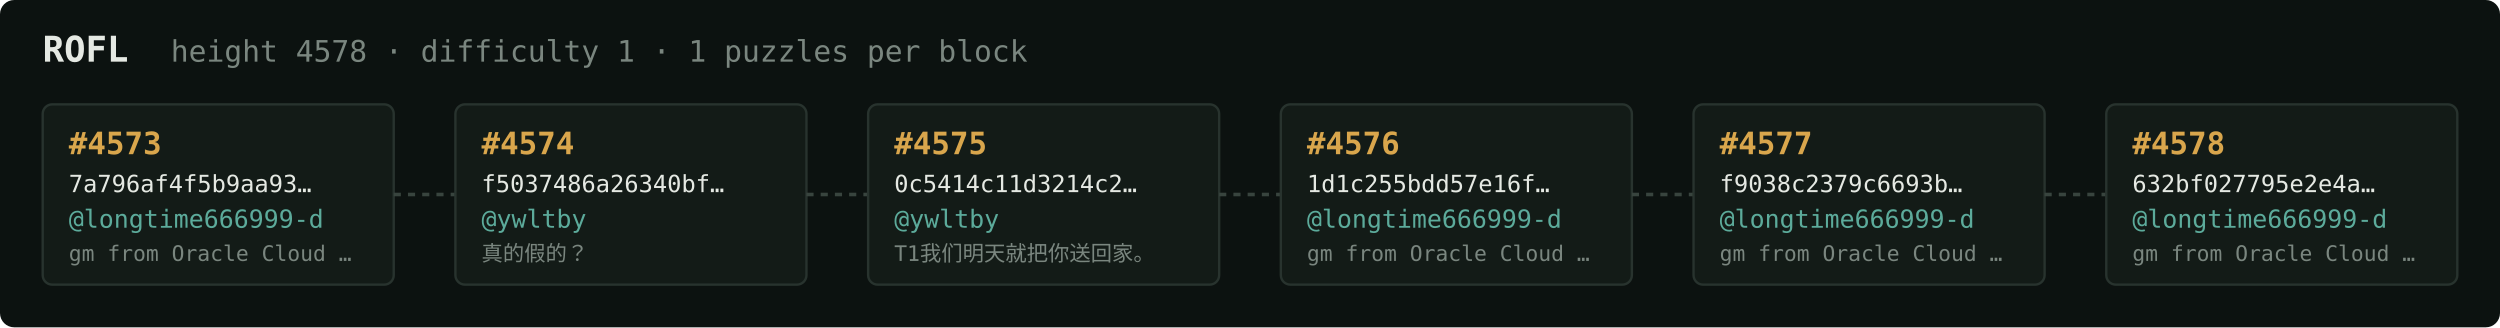
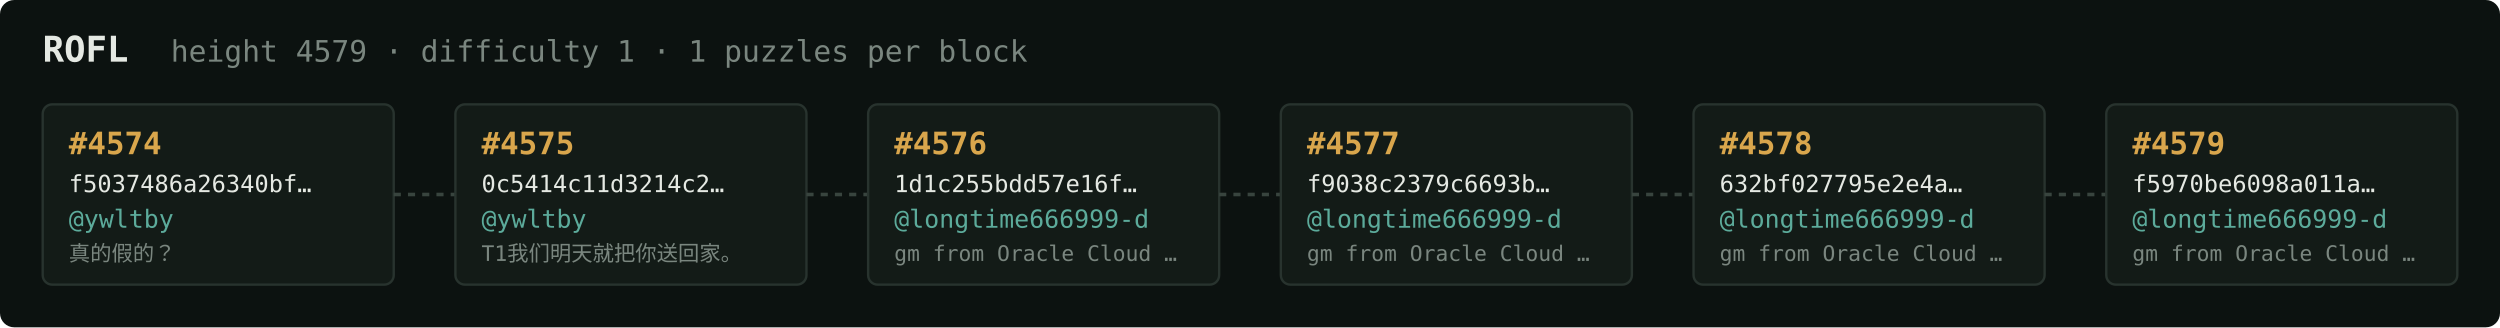
<svg xmlns="http://www.w3.org/2000/svg" width="1054" height="138" viewBox="0 0 1054 138" font-family="ui-monospace,SFMono-Regular,Menlo,monospace">
  <rect fill="#0c1210" width="1054" height="138" rx="6" />
  <text x="18" y="26" fill="#e5e9e3" font-size="15" font-weight="700">ROFL</text>
-   <text x="72" y="26" fill="#7a867f" font-size="12.5">height 4578 · difficulty 1 · 1 puzzles per block</text>
+   <text x="72" y="26" fill="#7a867f" font-size="12.5">height 4579 · difficulty 1 · 1 puzzles per block</text>
  <rect x="18" y="44" width="148" height="76" rx="4" fill="#131b17" stroke="#28332e" stroke-width="1" />
-   <text x="29" y="65" fill="#d9a64c" font-size="13" font-weight="700">#4573</text>
-   <text x="29" y="81" fill="#e5e9e3" font-size="10">7a796af4f5b9aa93…</text>
-   <text x="29" y="96" fill="#5cab9b" font-size="10.5">@longtime666999-d</text>
-   <text x="29" y="110" fill="#7a867f" font-size="9">gm from Oracle Cloud …</text>
+   <text x="29" y="65" fill="#d9a64c" font-size="13" font-weight="700">#4574</text>
+   <text x="29" y="81" fill="#e5e9e3" font-size="10">f5037486a26340bf…</text>
+   <text x="29" y="96" fill="#5cab9b" font-size="10.5">@ywltby</text>
+   <text x="29" y="110" fill="#7a867f" font-size="9">真的假的？</text>
  <line x1="166" y1="82.0" x2="192" y2="82.0" stroke="#38443e" stroke-width="1.5" stroke-dasharray="3 3" />
  <rect x="192" y="44" width="148" height="76" rx="4" fill="#131b17" stroke="#28332e" stroke-width="1" />
-   <text x="203" y="65" fill="#d9a64c" font-size="13" font-weight="700">#4574</text>
-   <text x="203" y="81" fill="#e5e9e3" font-size="10">f5037486a26340bf…</text>
+   <text x="203" y="65" fill="#d9a64c" font-size="13" font-weight="700">#4575</text>
+   <text x="203" y="81" fill="#e5e9e3" font-size="10">0c5414c11d3214c2…</text>
  <text x="203" y="96" fill="#5cab9b" font-size="10.5">@ywltby</text>
-   <text x="203" y="110" fill="#7a867f" font-size="9">真的假的？</text>
+   <text x="203" y="110" fill="#7a867f" font-size="9">T1我们明天就把你送回家。</text>
  <line x1="340" y1="82.0" x2="366" y2="82.0" stroke="#38443e" stroke-width="1.5" stroke-dasharray="3 3" />
  <rect x="366" y="44" width="148" height="76" rx="4" fill="#131b17" stroke="#28332e" stroke-width="1" />
-   <text x="377" y="65" fill="#d9a64c" font-size="13" font-weight="700">#4575</text>
-   <text x="377" y="81" fill="#e5e9e3" font-size="10">0c5414c11d3214c2…</text>
-   <text x="377" y="96" fill="#5cab9b" font-size="10.5">@ywltby</text>
-   <text x="377" y="110" fill="#7a867f" font-size="9">T1我们明天就把你送回家。</text>
+   <text x="377" y="65" fill="#d9a64c" font-size="13" font-weight="700">#4576</text>
+   <text x="377" y="81" fill="#e5e9e3" font-size="10">1d1c255bdd57e16f…</text>
+   <text x="377" y="96" fill="#5cab9b" font-size="10.5">@longtime666999-d</text>
+   <text x="377" y="110" fill="#7a867f" font-size="9">gm from Oracle Cloud …</text>
  <line x1="514" y1="82.0" x2="540" y2="82.0" stroke="#38443e" stroke-width="1.5" stroke-dasharray="3 3" />
  <rect x="540" y="44" width="148" height="76" rx="4" fill="#131b17" stroke="#28332e" stroke-width="1" />
-   <text x="551" y="65" fill="#d9a64c" font-size="13" font-weight="700">#4576</text>
-   <text x="551" y="81" fill="#e5e9e3" font-size="10">1d1c255bdd57e16f…</text>
+   <text x="551" y="65" fill="#d9a64c" font-size="13" font-weight="700">#4577</text>
+   <text x="551" y="81" fill="#e5e9e3" font-size="10">f9038c2379c6693b…</text>
  <text x="551" y="96" fill="#5cab9b" font-size="10.5">@longtime666999-d</text>
  <text x="551" y="110" fill="#7a867f" font-size="9">gm from Oracle Cloud …</text>
  <line x1="688" y1="82.0" x2="714" y2="82.0" stroke="#38443e" stroke-width="1.5" stroke-dasharray="3 3" />
  <rect x="714" y="44" width="148" height="76" rx="4" fill="#131b17" stroke="#28332e" stroke-width="1" />
-   <text x="725" y="65" fill="#d9a64c" font-size="13" font-weight="700">#4577</text>
-   <text x="725" y="81" fill="#e5e9e3" font-size="10">f9038c2379c6693b…</text>
+   <text x="725" y="65" fill="#d9a64c" font-size="13" font-weight="700">#4578</text>
+   <text x="725" y="81" fill="#e5e9e3" font-size="10">632bf027795e2e4a…</text>
  <text x="725" y="96" fill="#5cab9b" font-size="10.5">@longtime666999-d</text>
  <text x="725" y="110" fill="#7a867f" font-size="9">gm from Oracle Cloud …</text>
  <line x1="862" y1="82.0" x2="888" y2="82.0" stroke="#38443e" stroke-width="1.5" stroke-dasharray="3 3" />
  <rect x="888" y="44" width="148" height="76" rx="4" fill="#131b17" stroke="#28332e" stroke-width="1" />
-   <text x="899" y="65" fill="#d9a64c" font-size="13" font-weight="700">#4578</text>
-   <text x="899" y="81" fill="#e5e9e3" font-size="10">632bf027795e2e4a…</text>
+   <text x="899" y="65" fill="#d9a64c" font-size="13" font-weight="700">#4579</text>
+   <text x="899" y="81" fill="#e5e9e3" font-size="10">f5970be6098a011a…</text>
  <text x="899" y="96" fill="#5cab9b" font-size="10.5">@longtime666999-d</text>
  <text x="899" y="110" fill="#7a867f" font-size="9">gm from Oracle Cloud …</text>
</svg>
